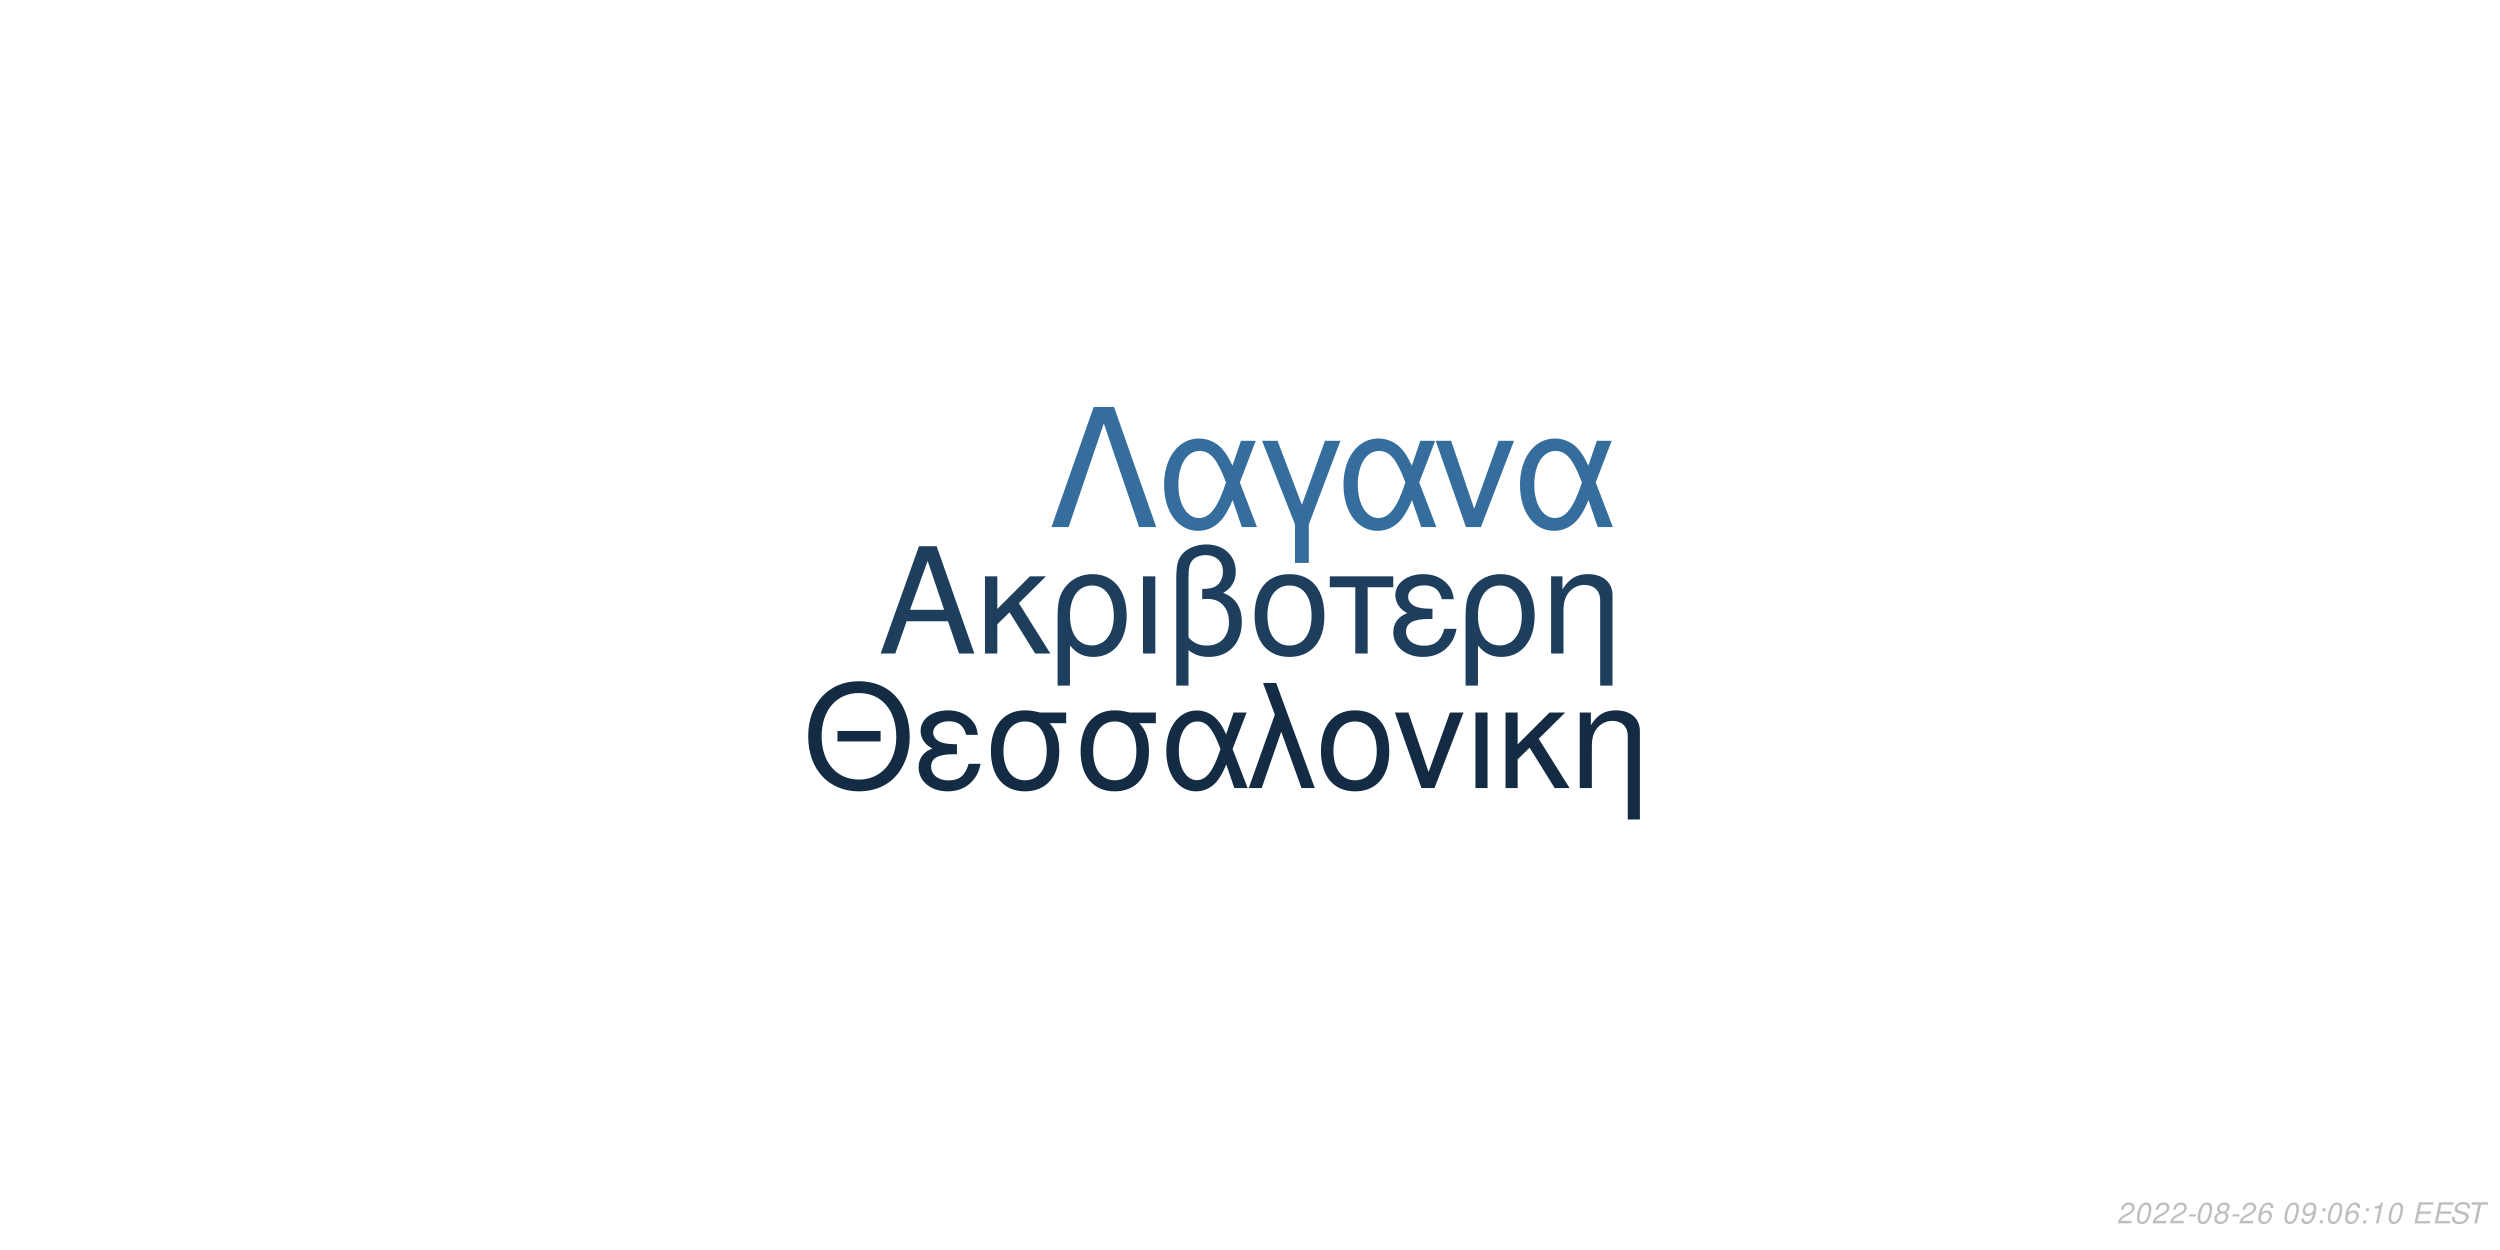
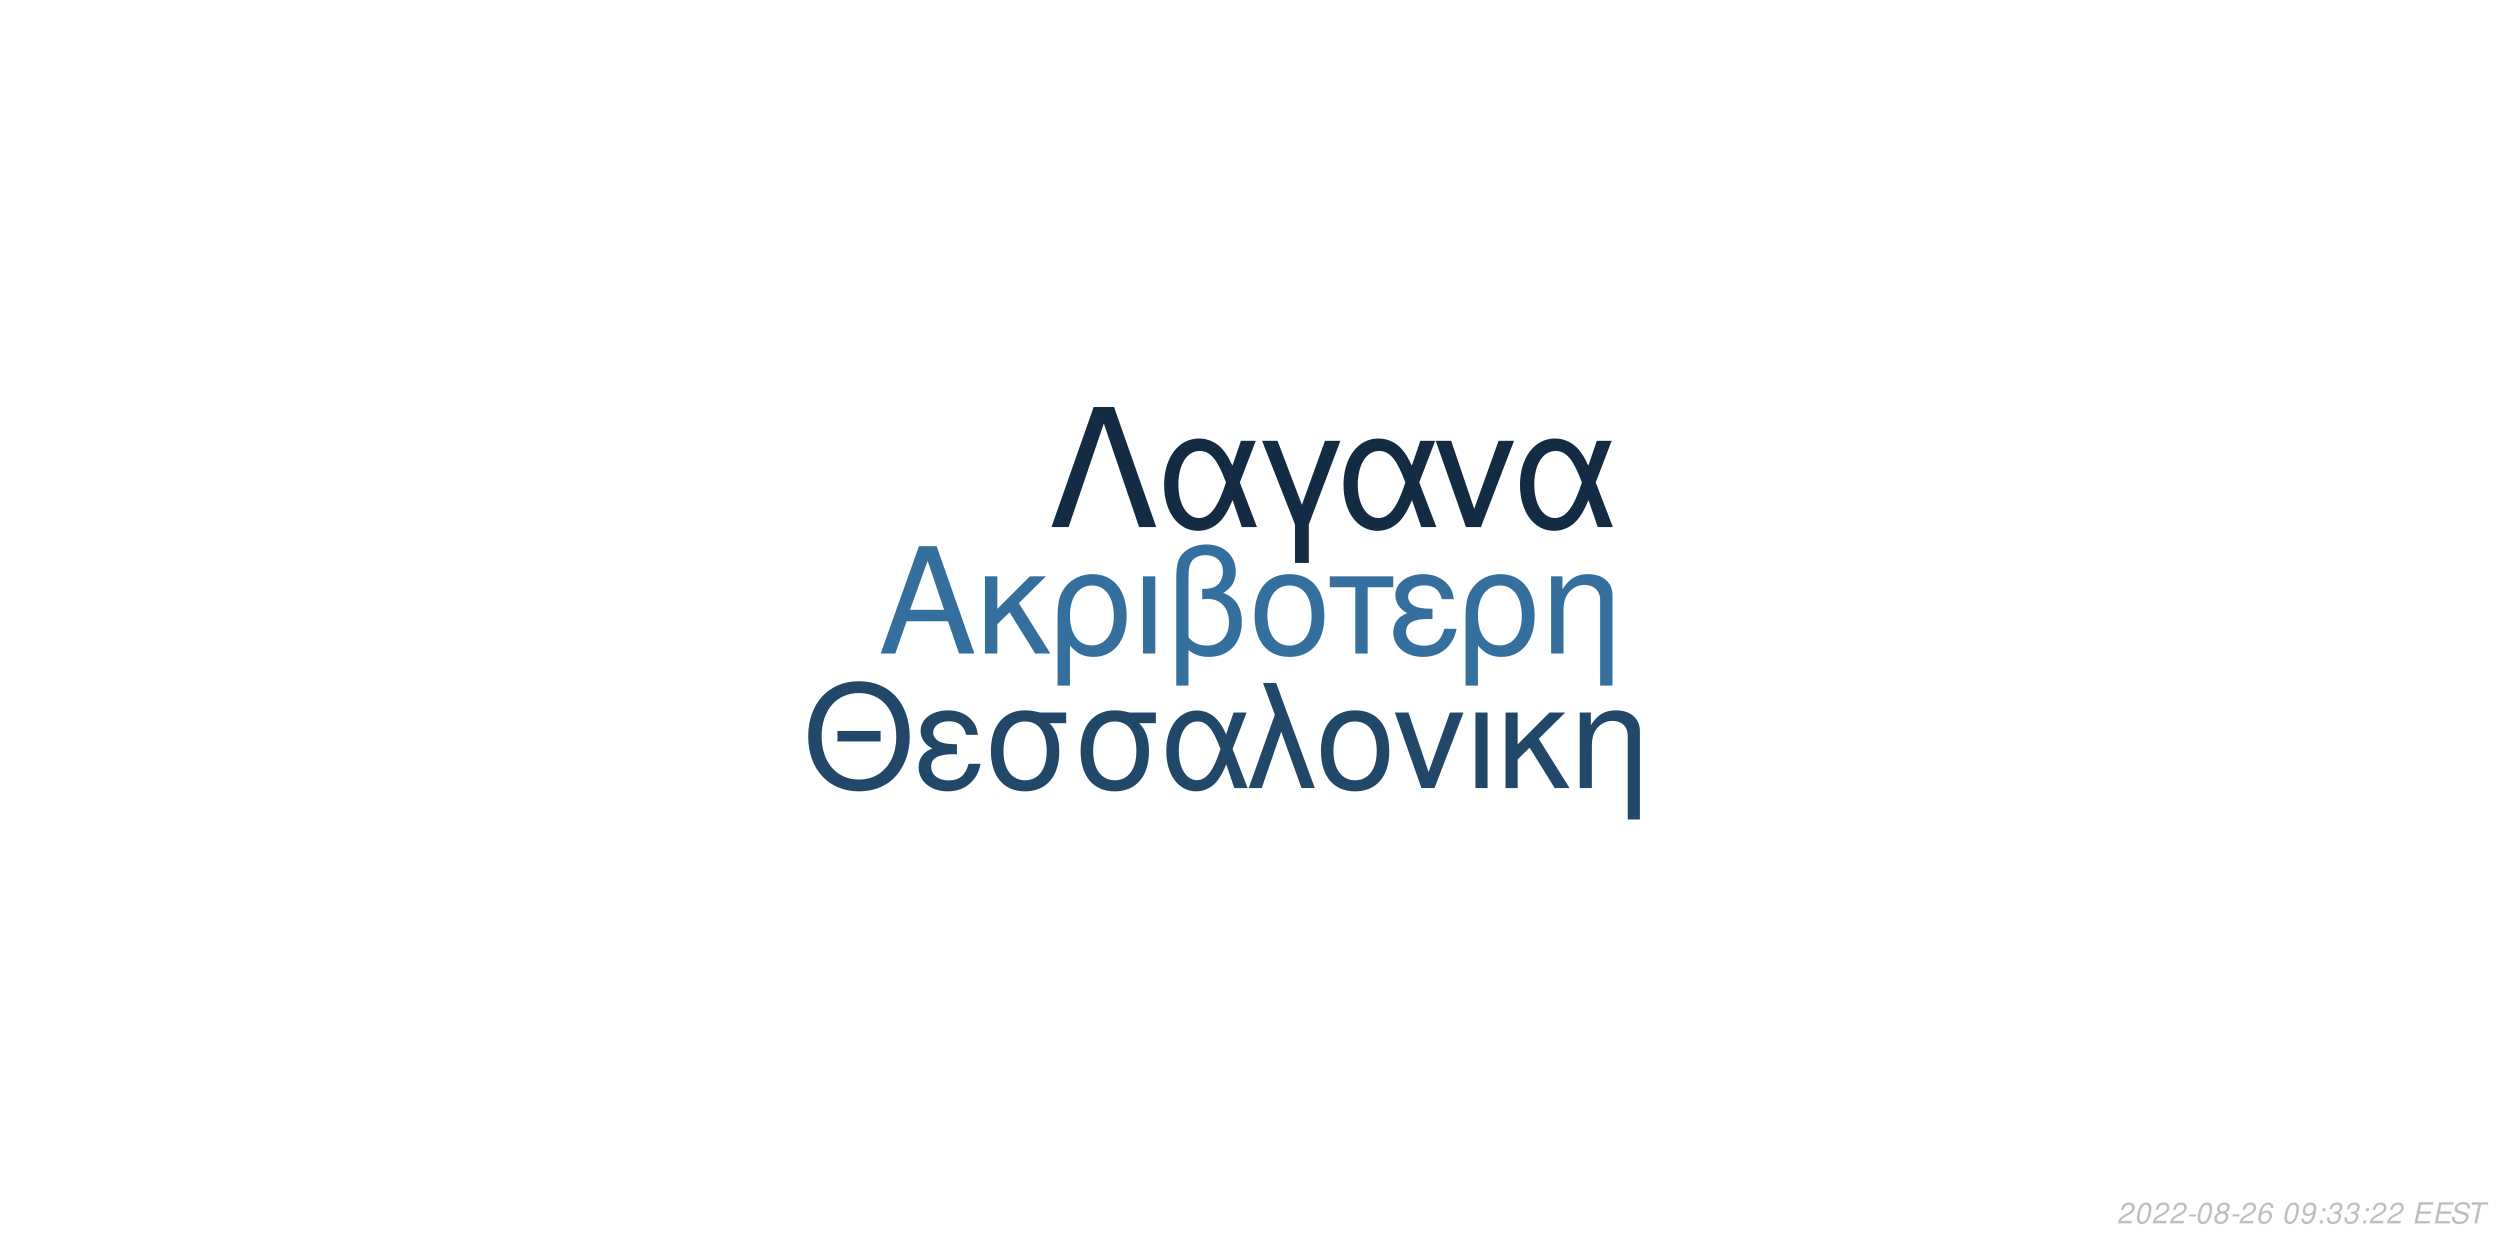
<svg xmlns="http://www.w3.org/2000/svg" xmlns:xlink="http://www.w3.org/1999/xlink" width="864pt" height="432pt" viewBox="0 0 864 432" version="1.1">
  <defs>
    <g>
      <symbol overflow="visible" id="glyph0-0">
        <path style="stroke:none;" d="" />
      </symbol>
      <symbol overflow="visible" id="glyph0-1">
        <path style="stroke:none;" d="M 24.125 -11.141 L 27.938 0 L 33.234 0 L 20.203 -37.094 L 14.094 -37.094 L 0.859 0 L 5.906 0 L 9.828 -11.141 Z M 22.797 -15.109 L 11 -15.109 L 17.094 -32.016 Z M 22.797 -15.109 " />
      </symbol>
      <symbol overflow="visible" id="glyph0-2">
        <path style="stroke:none;" d="M 7.172 -15.422 L 7.172 -26.672 L 2.906 -26.672 L 2.906 0 L 7.172 0 L 7.172 -10.125 L 11.406 -14.25 L 20.25 0 L 25.5 0 L 14.609 -17.406 L 23.969 -26.672 L 18.422 -26.672 Z M 7.172 -15.422 " />
      </symbol>
      <symbol overflow="visible" id="glyph0-3">
        <path style="stroke:none;" d="M 3 11.094 L 7.281 11.094 L 7.281 -2.797 C 9.516 -0.047 11.953 1.172 15.375 1.172 C 22.344 1.172 26.875 -4.422 26.875 -13.031 C 26.875 -21.891 22.297 -27.438 15.062 -27.438 C 11.297 -27.438 7.984 -25.906 5.797 -23.156 C 3.672 -20.516 3 -17.969 3 -12.359 Z M 14.906 -23.516 C 19.547 -23.516 22.438 -19.438 22.438 -12.922 C 22.438 -6.812 19.391 -2.797 14.812 -2.797 C 10.172 -2.797 7.281 -6.766 7.281 -13.125 C 7.281 -19.484 10.234 -23.516 14.906 -23.516 Z M 14.906 -23.516 " />
      </symbol>
      <symbol overflow="visible" id="glyph0-4">
        <path style="stroke:none;" d="M 3.516 0 L 7.781 0 L 7.781 -26.672 L 3.516 -26.672 Z M 3.516 0 " />
      </symbol>
      <symbol overflow="visible" id="glyph0-5">
        <path style="stroke:none;" d="M 4.016 11.094 L 8.25 11.094 L 8.25 -1.172 C 10.172 0.406 12.422 1.172 15.312 1.172 C 22.188 1.172 26.672 -3.609 26.672 -10.891 C 26.672 -15.984 24.578 -19.234 20.25 -20.969 C 23.109 -22.547 24.578 -25.031 24.578 -28.344 C 24.578 -33.844 20.406 -37.703 14.453 -37.703 C 10.938 -37.703 7.734 -36.391 6 -34.25 C 4.484 -32.422 4.016 -30.328 4.016 -25.391 Z M 8.25 -25.656 C 8.25 -29.359 8.5 -30.844 9.469 -32.062 C 10.375 -33.281 12.156 -34 14.094 -34 C 17.812 -34 20.156 -31.812 20.156 -28.297 C 20.156 -25.953 18.984 -23.812 17.297 -23.047 C 16.281 -22.547 15.469 -22.438 12.984 -22.297 L 12.984 -18.781 C 13.734 -18.828 14.344 -18.875 14.969 -18.875 C 19.344 -18.875 22.234 -15.719 22.234 -10.891 C 22.234 -5.906 19.281 -2.75 14.656 -2.75 C 11.953 -2.75 9.922 -3.609 8.25 -5.594 Z M 8.25 -25.656 " />
      </symbol>
      <symbol overflow="visible" id="glyph0-6">
        <path style="stroke:none;" d="M 14.094 -27.438 C 6.562 -27.438 2.094 -22.094 2.094 -13.125 C 2.094 -4.125 6.562 1.172 14.141 1.172 C 21.672 1.172 26.203 -4.172 26.203 -12.922 C 26.203 -22.188 21.828 -27.438 14.094 -27.438 Z M 14.141 -23.516 C 18.938 -23.516 21.781 -19.594 21.781 -12.984 C 21.781 -6.672 18.828 -2.75 14.141 -2.75 C 9.422 -2.75 6.516 -6.672 6.516 -13.125 C 6.516 -19.594 9.422 -23.516 14.141 -23.516 Z M 14.141 -23.516 " />
      </symbol>
      <symbol overflow="visible" id="glyph0-7">
        <path style="stroke:none;" d="M 7.891 0 L 12.156 0 L 12.156 -22.906 L 21.016 -22.906 L 21.016 -26.672 L -0.922 -26.672 L -0.922 -22.906 L 7.891 -22.906 Z M 7.891 0 " />
      </symbol>
      <symbol overflow="visible" id="glyph0-8">
        <path style="stroke:none;" d="M 14.562 -15.469 C 11.344 -15.469 9.562 -15.781 8.297 -16.438 C 6.922 -17.203 6.156 -18.328 6.156 -19.547 C 6.156 -21.891 8.453 -23.562 11.656 -23.562 C 15.062 -23.562 16.953 -22.094 17.812 -18.781 L 21.938 -18.781 C 21.578 -21.266 21.062 -22.5 19.797 -23.922 C 17.812 -26.203 14.906 -27.438 11.453 -27.438 C 5.797 -27.438 1.734 -24.375 1.734 -20.203 C 1.734 -17.609 3.156 -15.375 5.859 -13.938 C 2.797 -12.875 1.016 -10.484 1.016 -7.328 C 1.016 -2.391 5.297 1.172 11.25 1.172 C 14.969 1.172 17.906 -0.109 20.156 -2.641 C 21.578 -4.328 22.297 -5.797 22.906 -8.547 L 18.672 -8.547 C 17.5 -4.422 15.422 -2.703 11.609 -2.703 C 7.938 -2.703 5.438 -4.688 5.438 -7.578 C 5.438 -10.578 7.938 -11.953 13.484 -11.953 C 13.641 -11.953 14.094 -11.953 14.562 -11.906 Z M 14.562 -15.469 " />
      </symbol>
      <symbol overflow="visible" id="glyph0-9">
        <path style="stroke:none;" d="M 3.562 -26.672 L 3.562 0 L 7.844 0 L 7.844 -14.703 C 7.844 -17.906 8.5 -19.891 10.031 -21.531 C 11.406 -22.953 13.188 -23.719 15.062 -23.719 C 18.375 -23.719 20.516 -21.672 20.516 -18.469 L 20.516 11.094 L 24.781 11.094 L 24.781 -20.156 C 24.781 -24.578 21.469 -27.438 16.328 -27.438 C 12.359 -27.438 9.828 -25.906 7.484 -22.188 L 7.484 -26.672 Z M 3.562 -26.672 " />
      </symbol>
      <symbol overflow="visible" id="glyph1-0">
        <path style="stroke:none;" d="" />
      </symbol>
      <symbol overflow="visible" id="glyph1-1">
        <path style="stroke:none;" d="M 26.859 -19.734 L 11.953 -19.734 L 11.953 -16.094 L 26.859 -16.094 Z M 19.328 -36.922 C 8.922 -36.922 1.844 -29.25 1.844 -17.891 C 1.844 -6.484 8.875 1.141 19.391 1.141 C 23.812 1.141 27.703 -0.203 30.641 -2.688 C 34.578 -6.031 36.922 -11.656 36.922 -17.594 C 36.922 -29.297 30 -36.922 19.328 -36.922 Z M 19.328 -32.844 C 27.203 -32.844 32.281 -26.906 32.281 -17.688 C 32.281 -8.922 27.062 -2.938 19.391 -2.938 C 11.609 -2.938 6.484 -8.922 6.484 -17.891 C 6.484 -26.859 11.609 -32.844 19.328 -32.844 Z M 19.328 -32.844 " />
      </symbol>
      <symbol overflow="visible" id="glyph1-2">
        <path style="stroke:none;" d="M 14.25 -15.141 C 11.109 -15.141 9.375 -15.453 8.125 -16.094 C 6.781 -16.844 6.031 -17.938 6.031 -19.141 C 6.031 -21.422 8.266 -23.078 11.406 -23.078 C 14.75 -23.078 16.594 -21.625 17.438 -18.391 L 21.469 -18.391 C 21.125 -20.828 20.625 -22.031 19.391 -23.422 C 17.438 -25.656 14.594 -26.859 11.219 -26.859 C 5.688 -26.859 1.688 -23.875 1.688 -19.781 C 1.688 -17.234 3.094 -15.047 5.734 -13.656 C 2.734 -12.609 1 -10.266 1 -7.172 C 1 -2.344 5.188 1.141 11.016 1.141 C 14.656 1.141 17.547 -0.094 19.734 -2.594 C 21.125 -4.234 21.828 -5.688 22.422 -8.375 L 18.281 -8.375 C 17.141 -4.328 15.094 -2.641 11.359 -2.641 C 7.766 -2.641 5.328 -4.578 5.328 -7.422 C 5.328 -10.359 7.766 -11.703 13.203 -11.703 C 13.359 -11.703 13.797 -11.703 14.25 -11.656 Z M 14.25 -15.141 " />
      </symbol>
      <symbol overflow="visible" id="glyph1-3">
        <path style="stroke:none;" d="M 29 -26.109 L 19.938 -26.109 C 17.594 -26.703 16.438 -26.859 14.703 -26.859 C 7.469 -26.859 2.984 -21.469 2.984 -12.859 C 2.984 -4.031 7.375 1.141 14.797 1.141 C 22.172 1.141 26.609 -4.078 26.609 -12.656 C 26.609 -17.047 25.656 -19.828 23.266 -22.422 L 29 -22.422 Z M 14.797 -23.016 C 19.531 -23.016 22.266 -19.234 22.266 -12.75 C 22.266 -6.531 19.438 -2.688 14.797 -2.688 C 10.172 -2.688 7.328 -6.531 7.328 -12.859 C 7.328 -19.188 10.172 -23.016 14.797 -23.016 Z M 14.797 -23.016 " />
      </symbol>
      <symbol overflow="visible" id="glyph1-4">
        <path style="stroke:none;" d="M 29.344 -26.109 L 24.859 -26.109 L 22.266 -18.578 C 21.125 -21.031 20.484 -22.125 19.328 -23.469 C 17.547 -25.609 14.906 -26.812 12.156 -26.812 C 5.984 -26.812 1.594 -20.984 1.594 -12.812 C 1.594 -4.578 5.828 1.141 11.906 1.141 C 14.953 1.141 17.734 -0.344 19.625 -3.047 C 20.672 -4.531 21.281 -5.688 22.328 -8.172 L 25.109 0 L 29.703 0 L 24.516 -13.5 Z M 20.328 -13.5 C 17.891 -5.922 15.453 -2.734 12.156 -2.734 C 8.516 -2.734 5.922 -6.922 5.922 -12.812 C 5.922 -18.938 8.516 -23.016 12.359 -23.016 C 15.594 -23.016 17.688 -20.531 20.328 -13.5 Z M 20.328 -13.5 " />
      </symbol>
      <symbol overflow="visible" id="glyph1-5">
        <path style="stroke:none;" d="M 1.094 0 L 5.578 0 L 12.312 -19.484 L 19.328 0 L 23.922 0 L 10.562 -36.328 L 6.031 -36.328 L 10.109 -25.359 Z M 1.094 0 " />
      </symbol>
      <symbol overflow="visible" id="glyph1-6">
        <path style="stroke:none;" d="M 13.797 -26.859 C 6.422 -26.859 2.047 -21.625 2.047 -12.859 C 2.047 -4.031 6.422 1.141 13.859 1.141 C 21.234 1.141 25.656 -4.078 25.656 -12.656 C 25.656 -21.719 21.375 -26.859 13.797 -26.859 Z M 13.859 -23.016 C 18.531 -23.016 21.328 -19.188 21.328 -12.703 C 21.328 -6.531 18.438 -2.688 13.859 -2.688 C 9.219 -2.688 6.375 -6.531 6.375 -12.859 C 6.375 -19.188 9.219 -23.016 13.859 -23.016 Z M 13.859 -23.016 " />
      </symbol>
      <symbol overflow="visible" id="glyph1-7">
        <path style="stroke:none;" d="M 14.297 0 L 24.312 -26.109 L 19.625 -26.109 L 12.25 -5.531 L 5.281 -26.109 L 0.594 -26.109 L 9.766 0 Z M 14.297 0 " />
      </symbol>
      <symbol overflow="visible" id="glyph1-8">
        <path style="stroke:none;" d="M 3.438 0 L 7.625 0 L 7.625 -26.109 L 3.438 -26.109 Z M 3.438 0 " />
      </symbol>
      <symbol overflow="visible" id="glyph1-9">
        <path style="stroke:none;" d="M 7.031 -15.094 L 7.031 -26.109 L 2.844 -26.109 L 2.844 0 L 7.031 0 L 7.031 -9.922 L 11.156 -13.953 L 19.828 0 L 24.969 0 L 14.297 -17.047 L 23.469 -26.109 L 18.031 -26.109 Z M 7.031 -15.094 " />
      </symbol>
      <symbol overflow="visible" id="glyph1-10">
        <path style="stroke:none;" d="M 3.484 -26.109 L 3.484 0 L 7.672 0 L 7.672 -14.406 C 7.672 -17.547 8.328 -19.484 9.812 -21.078 C 11.156 -22.469 12.906 -23.219 14.75 -23.219 C 17.984 -23.219 20.078 -21.234 20.078 -18.094 L 20.078 10.859 L 24.266 10.859 L 24.266 -19.734 C 24.266 -24.062 21.031 -26.859 16 -26.859 C 12.109 -26.859 9.609 -25.359 7.328 -21.719 L 7.328 -26.109 Z M 3.484 -26.109 " />
      </symbol>
      <symbol overflow="visible" id="glyph2-0">
        <path style="stroke:none;" d="" />
      </symbol>
      <symbol overflow="visible" id="glyph2-1">
        <path style="stroke:none;" d="M 22.531 -41.484 L 15.484 -41.484 L 0.906 0 L 6.828 0 L 19 -35.797 L 31.188 0 L 37.109 0 Z M 22.531 -41.484 " />
      </symbol>
      <symbol overflow="visible" id="glyph2-2">
        <path style="stroke:none;" d="M 33.516 -29.812 L 28.391 -29.812 L 25.438 -21.219 C 24.125 -24.016 23.391 -25.266 22.078 -26.797 C 20.031 -29.25 17.016 -30.609 13.891 -30.609 C 6.828 -30.609 1.828 -23.953 1.828 -14.625 C 1.828 -5.234 6.656 1.312 13.594 1.312 C 17.078 1.312 20.266 -0.391 22.422 -3.469 C 23.609 -5.172 24.297 -6.484 25.5 -9.328 L 28.688 0 L 33.922 0 L 28 -15.422 Z M 23.219 -15.422 C 20.422 -6.766 17.641 -3.125 13.891 -3.125 C 9.734 -3.125 6.766 -7.906 6.766 -14.625 C 6.766 -21.625 9.734 -26.297 14.109 -26.297 C 17.812 -26.297 20.203 -23.453 23.219 -15.422 Z M 23.219 -15.422 " />
      </symbol>
      <symbol overflow="visible" id="glyph2-3">
        <path style="stroke:none;" d="M 12.062 12.406 L 16.844 12.406 L 16.844 -0.906 L 27.766 -29.812 L 22.422 -29.812 L 14.453 -7.688 L 6.031 -29.812 L 0.688 -29.812 L 12.062 -0.906 Z M 12.062 12.406 " />
      </symbol>
      <symbol overflow="visible" id="glyph2-4">
        <path style="stroke:none;" d="M 16.328 0 L 27.766 -29.812 L 22.422 -29.812 L 14 -6.312 L 6.031 -29.812 L 0.688 -29.812 L 11.156 0 Z M 16.328 0 " />
      </symbol>
      <symbol overflow="visible" id="glyph3-0">
        <path style="stroke:none;" d="" />
      </symbol>
      <symbol overflow="visible" id="glyph3-1">
        <path style="stroke:none;" d="M 5.234 -0.875 L 1.469 -0.875 C 1.641 -1.375 2.203 -1.891 3.109 -2.344 L 4.234 -2.938 C 5.562 -3.625 6.219 -4.469 6.219 -5.484 C 6.219 -5.938 6.062 -6.359 5.797 -6.656 C 5.469 -7.047 4.984 -7.234 4.312 -7.234 C 2.766 -7.234 1.891 -6.453 1.484 -4.734 L 2.375 -4.734 C 2.484 -5.188 2.609 -5.484 2.797 -5.75 C 3.094 -6.203 3.609 -6.453 4.188 -6.453 C 4.891 -6.453 5.344 -6.031 5.344 -5.375 C 5.344 -4.703 4.859 -4.094 4.016 -3.656 L 2.984 -3.125 C 1.234 -2.188 0.797 -1.656 0.344 -0.016 L 5.047 -0.016 Z M 5.234 -0.875 " />
      </symbol>
      <symbol overflow="visible" id="glyph3-2">
        <path style="stroke:none;" d="M 4.203 -7.234 C 3.375 -7.234 2.688 -6.812 2.125 -5.984 C 1.484 -5.047 0.984 -3.188 0.984 -1.734 C 0.984 -1.109 1.172 -0.562 1.484 -0.266 C 1.797 0.047 2.281 0.234 2.766 0.234 C 3.625 0.234 4.281 -0.156 4.859 -1.016 C 5.516 -1.953 6 -3.797 6 -5.266 C 6 -6.5 5.328 -7.234 4.203 -7.234 Z M 4.094 -6.453 C 4.734 -6.453 5.125 -5.984 5.125 -5.156 C 5.125 -4.203 4.781 -2.625 4.406 -1.812 C 3.984 -0.938 3.516 -0.547 2.875 -0.547 C 2.25 -0.547 1.875 -1.031 1.875 -1.828 C 1.875 -2.797 2.203 -4.344 2.594 -5.203 C 2.984 -6.047 3.453 -6.453 4.094 -6.453 Z M 4.094 -6.453 " />
      </symbol>
      <symbol overflow="visible" id="glyph3-3">
        <path style="stroke:none;" d="M 3.516 -3.125 L 1.125 -3.125 L 0.969 -2.406 L 3.359 -2.406 Z M 3.516 -3.125 " />
      </symbol>
      <symbol overflow="visible" id="glyph3-4">
        <path style="stroke:none;" d="M 4.766 -3.797 C 5.078 -3.969 5.234 -4.078 5.438 -4.234 C 5.812 -4.594 6.062 -5.172 6.062 -5.734 C 6.062 -6.625 5.344 -7.234 4.266 -7.234 C 2.812 -7.234 1.703 -6.219 1.703 -4.875 C 1.703 -4.406 1.875 -4.125 2.359 -3.812 C 1.297 -3.312 0.75 -2.516 0.75 -1.469 C 0.75 -0.438 1.547 0.234 2.812 0.234 C 3.656 0.234 4.359 -0.094 4.938 -0.734 C 5.359 -1.234 5.609 -1.859 5.609 -2.438 C 5.609 -3.047 5.312 -3.516 4.766 -3.797 Z M 4.109 -6.453 C 4.797 -6.453 5.188 -6.125 5.188 -5.578 C 5.188 -5.266 5.062 -4.922 4.859 -4.672 C 4.562 -4.312 4.188 -4.156 3.656 -4.156 C 2.984 -4.156 2.594 -4.453 2.594 -4.984 C 2.594 -5.859 3.203 -6.453 4.109 -6.453 Z M 3.453 -3.406 C 4.234 -3.406 4.734 -2.984 4.734 -2.312 C 4.734 -1.312 3.922 -0.547 2.875 -0.547 C 2.125 -0.547 1.625 -0.969 1.625 -1.625 C 1.625 -2.609 2.438 -3.406 3.453 -3.406 Z M 3.453 -3.406 " />
      </symbol>
      <symbol overflow="visible" id="glyph3-5">
        <path style="stroke:none;" d="M 6.125 -5.344 L 6.141 -5.625 C 6.141 -6.609 5.453 -7.234 4.391 -7.234 C 3.438 -7.234 2.641 -6.719 2.016 -5.703 C 1.422 -4.781 0.938 -2.953 0.938 -1.688 C 0.938 -0.516 1.688 0.234 2.859 0.234 C 3.703 0.234 4.438 -0.156 5 -0.875 C 5.406 -1.422 5.672 -2.156 5.672 -2.766 C 5.672 -3.812 4.969 -4.5 3.906 -4.5 C 3.234 -4.5 2.672 -4.234 2.094 -3.625 C 2.406 -5.375 3.234 -6.453 4.25 -6.453 C 4.703 -6.453 5.062 -6.234 5.172 -5.844 C 5.203 -5.719 5.234 -5.578 5.25 -5.344 Z M 3.656 -3.734 C 4.344 -3.734 4.797 -3.281 4.797 -2.625 C 4.797 -1.469 3.984 -0.547 2.984 -0.547 C 2.297 -0.547 1.812 -1.047 1.812 -1.766 C 1.812 -2.859 2.625 -3.734 3.656 -3.734 Z M 3.656 -3.734 " />
      </symbol>
      <symbol overflow="visible" id="glyph3-6">
        <path style="stroke:none;" d="" />
      </symbol>
      <symbol overflow="visible" id="glyph3-7">
        <path style="stroke:none;" d="M 0.844 -1.656 C 0.844 -1.547 0.844 -1.438 0.844 -1.375 C 0.844 -0.406 1.531 0.234 2.578 0.234 C 3.203 0.234 3.766 0.016 4.297 -0.438 C 4.938 -1 5.312 -1.656 5.594 -2.719 C 5.844 -3.672 6.016 -4.766 6.016 -5.375 C 6.016 -5.844 5.844 -6.328 5.547 -6.656 C 5.203 -7.031 4.703 -7.234 4.062 -7.234 C 2.516 -7.234 1.297 -5.938 1.297 -4.266 C 1.297 -3.203 1.984 -2.547 3.047 -2.547 C 3.484 -2.547 3.953 -2.672 4.281 -2.891 C 4.406 -2.984 4.547 -3.078 4.828 -3.344 C 4.438 -1.484 3.703 -0.547 2.703 -0.547 C 2.109 -0.547 1.719 -0.938 1.719 -1.547 L 1.719 -1.656 Z M 3.953 -6.453 C 4.625 -6.453 5.141 -5.953 5.141 -5.281 C 5.141 -4.188 4.312 -3.312 3.297 -3.312 C 2.594 -3.312 2.172 -3.734 2.172 -4.453 C 2.172 -5.562 2.984 -6.453 3.953 -6.453 Z M 3.953 -6.453 " />
      </symbol>
      <symbol overflow="visible" id="glyph3-8">
        <path style="stroke:none;" d="M 2.359 -1.031 L 1.312 -1.031 L 1.094 0 L 2.141 0 Z M 3.266 -5.234 L 2.219 -5.234 L 2 -4.203 L 3.047 -4.203 Z M 3.266 -5.234 " />
      </symbol>
      <symbol overflow="visible" id="glyph3-9">
-         <path style="stroke:none;" d="M 3.703 -5.188 L 2.594 0 L 3.469 0 L 5.016 -7.234 L 4.438 -7.234 C 3.906 -6.156 3.688 -6.016 2.234 -5.812 L 2.109 -5.188 Z M 3.703 -5.188 " />
+         <path style="stroke:none;" d="M 2.922 -3.312 C 3.125 -3.344 3.234 -3.344 3.375 -3.344 C 4.203 -3.344 4.688 -3 4.688 -2.406 C 4.688 -1.312 3.906 -0.547 2.781 -0.547 C 2.047 -0.547 1.594 -0.938 1.594 -1.562 C 1.594 -1.719 1.609 -1.844 1.656 -2.094 L 0.766 -2.094 C 0.734 -1.797 0.719 -1.641 0.719 -1.469 C 0.719 -0.375 1.406 0.234 2.641 0.234 C 3.547 0.234 4.297 -0.078 4.812 -0.656 C 5.266 -1.156 5.562 -1.875 5.562 -2.547 C 5.562 -3.125 5.344 -3.453 4.797 -3.734 C 5.641 -4.234 6.016 -4.844 6.016 -5.734 C 6.016 -6.656 5.312 -7.234 4.203 -7.234 C 3.375 -7.234 2.672 -6.938 2.188 -6.375 C 1.891 -6.031 1.703 -5.641 1.516 -4.906 L 2.391 -4.906 C 2.5 -5.359 2.594 -5.594 2.734 -5.812 C 3.047 -6.234 3.516 -6.453 4.078 -6.453 C 4.734 -6.453 5.141 -6.125 5.141 -5.578 C 5.141 -5.188 5.016 -4.797 4.797 -4.547 C 4.516 -4.234 4 -4.062 3.266 -4.062 L 3.078 -4.062 Z M 2.922 -3.312 " />
      </symbol>
      <symbol overflow="visible" id="glyph3-10">
        <path style="stroke:none;" d="M 2.547 -3.312 L 6.5 -3.312 L 6.688 -4.141 L 2.719 -4.141 L 3.219 -6.469 L 7.344 -6.469 L 7.516 -7.297 L 2.453 -7.297 L 0.906 0 L 6.125 0 L 6.297 -0.812 L 2.016 -0.812 Z M 2.547 -3.312 " />
      </symbol>
      <symbol overflow="visible" id="glyph3-11">
        <path style="stroke:none;" d="M 7.062 -5.156 C 7.125 -5.438 7.141 -5.562 7.141 -5.703 C 7.141 -6.156 6.938 -6.594 6.594 -6.891 C 6.188 -7.25 5.656 -7.406 4.875 -7.406 C 3.844 -7.406 3.047 -7.125 2.5 -6.562 C 2.094 -6.141 1.781 -5.438 1.781 -4.922 C 1.781 -4.297 2.219 -3.766 2.891 -3.562 L 4.594 -3.094 C 5.406 -2.859 5.734 -2.578 5.734 -2.094 C 5.734 -1.781 5.547 -1.406 5.266 -1.141 C 4.844 -0.766 4.266 -0.578 3.453 -0.578 C 2.328 -0.578 1.812 -0.984 1.812 -1.906 C 1.812 -2.047 1.812 -2.125 1.844 -2.312 L 0.984 -2.312 C 0.906 -2.062 0.891 -1.906 0.891 -1.688 C 0.891 -0.484 1.797 0.234 3.297 0.234 C 4.359 0.234 5.234 -0.062 5.812 -0.609 C 6.344 -1.078 6.688 -1.797 6.688 -2.375 C 6.688 -2.641 6.609 -2.906 6.453 -3.156 C 6.234 -3.5 5.938 -3.703 5.469 -3.828 L 3.75 -4.312 C 2.984 -4.547 2.734 -4.734 2.734 -5.188 C 2.734 -5.547 2.875 -5.844 3.188 -6.109 C 3.547 -6.438 4.031 -6.594 4.703 -6.594 C 5.266 -6.594 5.688 -6.484 5.906 -6.297 C 6.094 -6.125 6.219 -5.797 6.219 -5.516 C 6.219 -5.422 6.203 -5.344 6.188 -5.156 Z M 7.062 -5.156 " />
      </symbol>
      <symbol overflow="visible" id="glyph3-12">
        <path style="stroke:none;" d="M 4.938 -6.469 L 7.312 -6.469 L 7.484 -7.297 L 1.75 -7.297 L 1.578 -6.469 L 3.984 -6.469 L 2.609 0 L 3.547 0 Z M 4.938 -6.469 " />
      </symbol>
    </g>
  </defs>
  <g id="surface1">
    <rect x="0" y="0" width="864" height="432" style="fill:rgb(100%,100%,100%);fill-opacity:1;stroke:none;" />
-     <g style="fill:rgb(11.373%,24.314%,36.471%);fill-opacity:1;">
+     <g style="fill:rgb(20.784%,43.529%,61.961%);fill-opacity:1;">
      <use xlink:href="#glyph0-1" x="303.5" y="225.861" />
      <use xlink:href="#glyph0-2" x="337.5" y="225.861" />
      <use xlink:href="#glyph0-3" x="362.5" y="225.861" />
      <use xlink:href="#glyph0-4" x="391.5" y="225.861" />
      <use xlink:href="#glyph0-5" x="402.5" y="225.861" />
      <use xlink:href="#glyph0-6" x="431.5" y="225.861" />
      <use xlink:href="#glyph0-7" x="460.5" y="225.861" />
      <use xlink:href="#glyph0-8" x="480.5" y="225.861" />
      <use xlink:href="#glyph0-3" x="503.5" y="225.861" />
      <use xlink:href="#glyph0-9" x="532.5" y="225.861" />
    </g>
-     <g style="fill:rgb(7.451%,16.863%,26.275%);fill-opacity:1;">
+     <g style="fill:rgb(12.941%,27.843%,41.176%);fill-opacity:1;">
      <use xlink:href="#glyph1-1" x="277.473" y="272.354" />
      <use xlink:href="#glyph1-2" x="316.473" y="272.354" />
      <use xlink:href="#glyph1-3" x="339.473" y="272.354" />
      <use xlink:href="#glyph1-3" x="370.473" y="272.354" />
      <use xlink:href="#glyph1-4" x="401.473" y="272.354" />
      <use xlink:href="#glyph1-5" x="430.473" y="272.354" />
      <use xlink:href="#glyph1-6" x="454.473" y="272.354" />
      <use xlink:href="#glyph1-7" x="481.473" y="272.354" />
      <use xlink:href="#glyph1-8" x="506.473" y="272.354" />
      <use xlink:href="#glyph1-9" x="517.473" y="272.354" />
      <use xlink:href="#glyph1-10" x="542.473" y="272.354" />
    </g>
-     <g style="fill:rgb(20.784%,43.137%,61.569%);fill-opacity:1;">
+     <g style="fill:rgb(7.451%,16.863%,26.275%);fill-opacity:1;">
      <use xlink:href="#glyph2-1" x="362.484" y="182.152" />
      <use xlink:href="#glyph2-2" x="400.484" y="182.152" />
      <use xlink:href="#glyph2-3" x="435.484" y="182.152" />
      <use xlink:href="#glyph2-2" x="462.484" y="182.152" />
      <use xlink:href="#glyph2-4" x="495.484" y="182.152" />
      <use xlink:href="#glyph2-2" x="523.484" y="182.152" />
    </g>
    <g style="fill:rgb(74.51%,74.51%,74.51%);fill-opacity:1;">
      <use xlink:href="#glyph3-1" x="731.52" y="422.81" />
      <use xlink:href="#glyph3-2" x="737.52" y="422.81" />
      <use xlink:href="#glyph3-1" x="743.52" y="422.81" />
      <use xlink:href="#glyph3-1" x="749.52" y="422.81" />
      <use xlink:href="#glyph3-3" x="755.52" y="422.81" />
      <use xlink:href="#glyph3-2" x="758.52" y="422.81" />
      <use xlink:href="#glyph3-4" x="764.52" y="422.81" />
      <use xlink:href="#glyph3-3" x="770.52" y="422.81" />
      <use xlink:href="#glyph3-1" x="773.52" y="422.81" />
      <use xlink:href="#glyph3-5" x="779.52" y="422.81" />
      <use xlink:href="#glyph3-6" x="785.52" y="422.81" />
      <use xlink:href="#glyph3-2" x="788.52" y="422.81" />
      <use xlink:href="#glyph3-7" x="794.52" y="422.81" />
      <use xlink:href="#glyph3-8" x="800.52" y="422.81" />
-       <use xlink:href="#glyph3-2" x="803.52" y="422.81" />
-       <use xlink:href="#glyph3-5" x="809.52" y="422.81" />
+       <use xlink:href="#glyph3-9" x="803.52" y="422.81" />
+       <use xlink:href="#glyph3-9" x="809.52" y="422.81" />
      <use xlink:href="#glyph3-8" x="815.52" y="422.81" />
-       <use xlink:href="#glyph3-9" x="818.52" y="422.81" />
-       <use xlink:href="#glyph3-2" x="824.52" y="422.81" />
+       <use xlink:href="#glyph3-1" x="818.52" y="422.81" />
+       <use xlink:href="#glyph3-1" x="824.52" y="422.81" />
      <use xlink:href="#glyph3-6" x="830.52" y="422.81" />
      <use xlink:href="#glyph3-10" x="833.52" y="422.81" />
      <use xlink:href="#glyph3-10" x="840.52" y="422.81" />
      <use xlink:href="#glyph3-11" x="846.52" y="422.81" />
      <use xlink:href="#glyph3-12" x="852.52" y="422.81" />
    </g>
  </g>
</svg>
